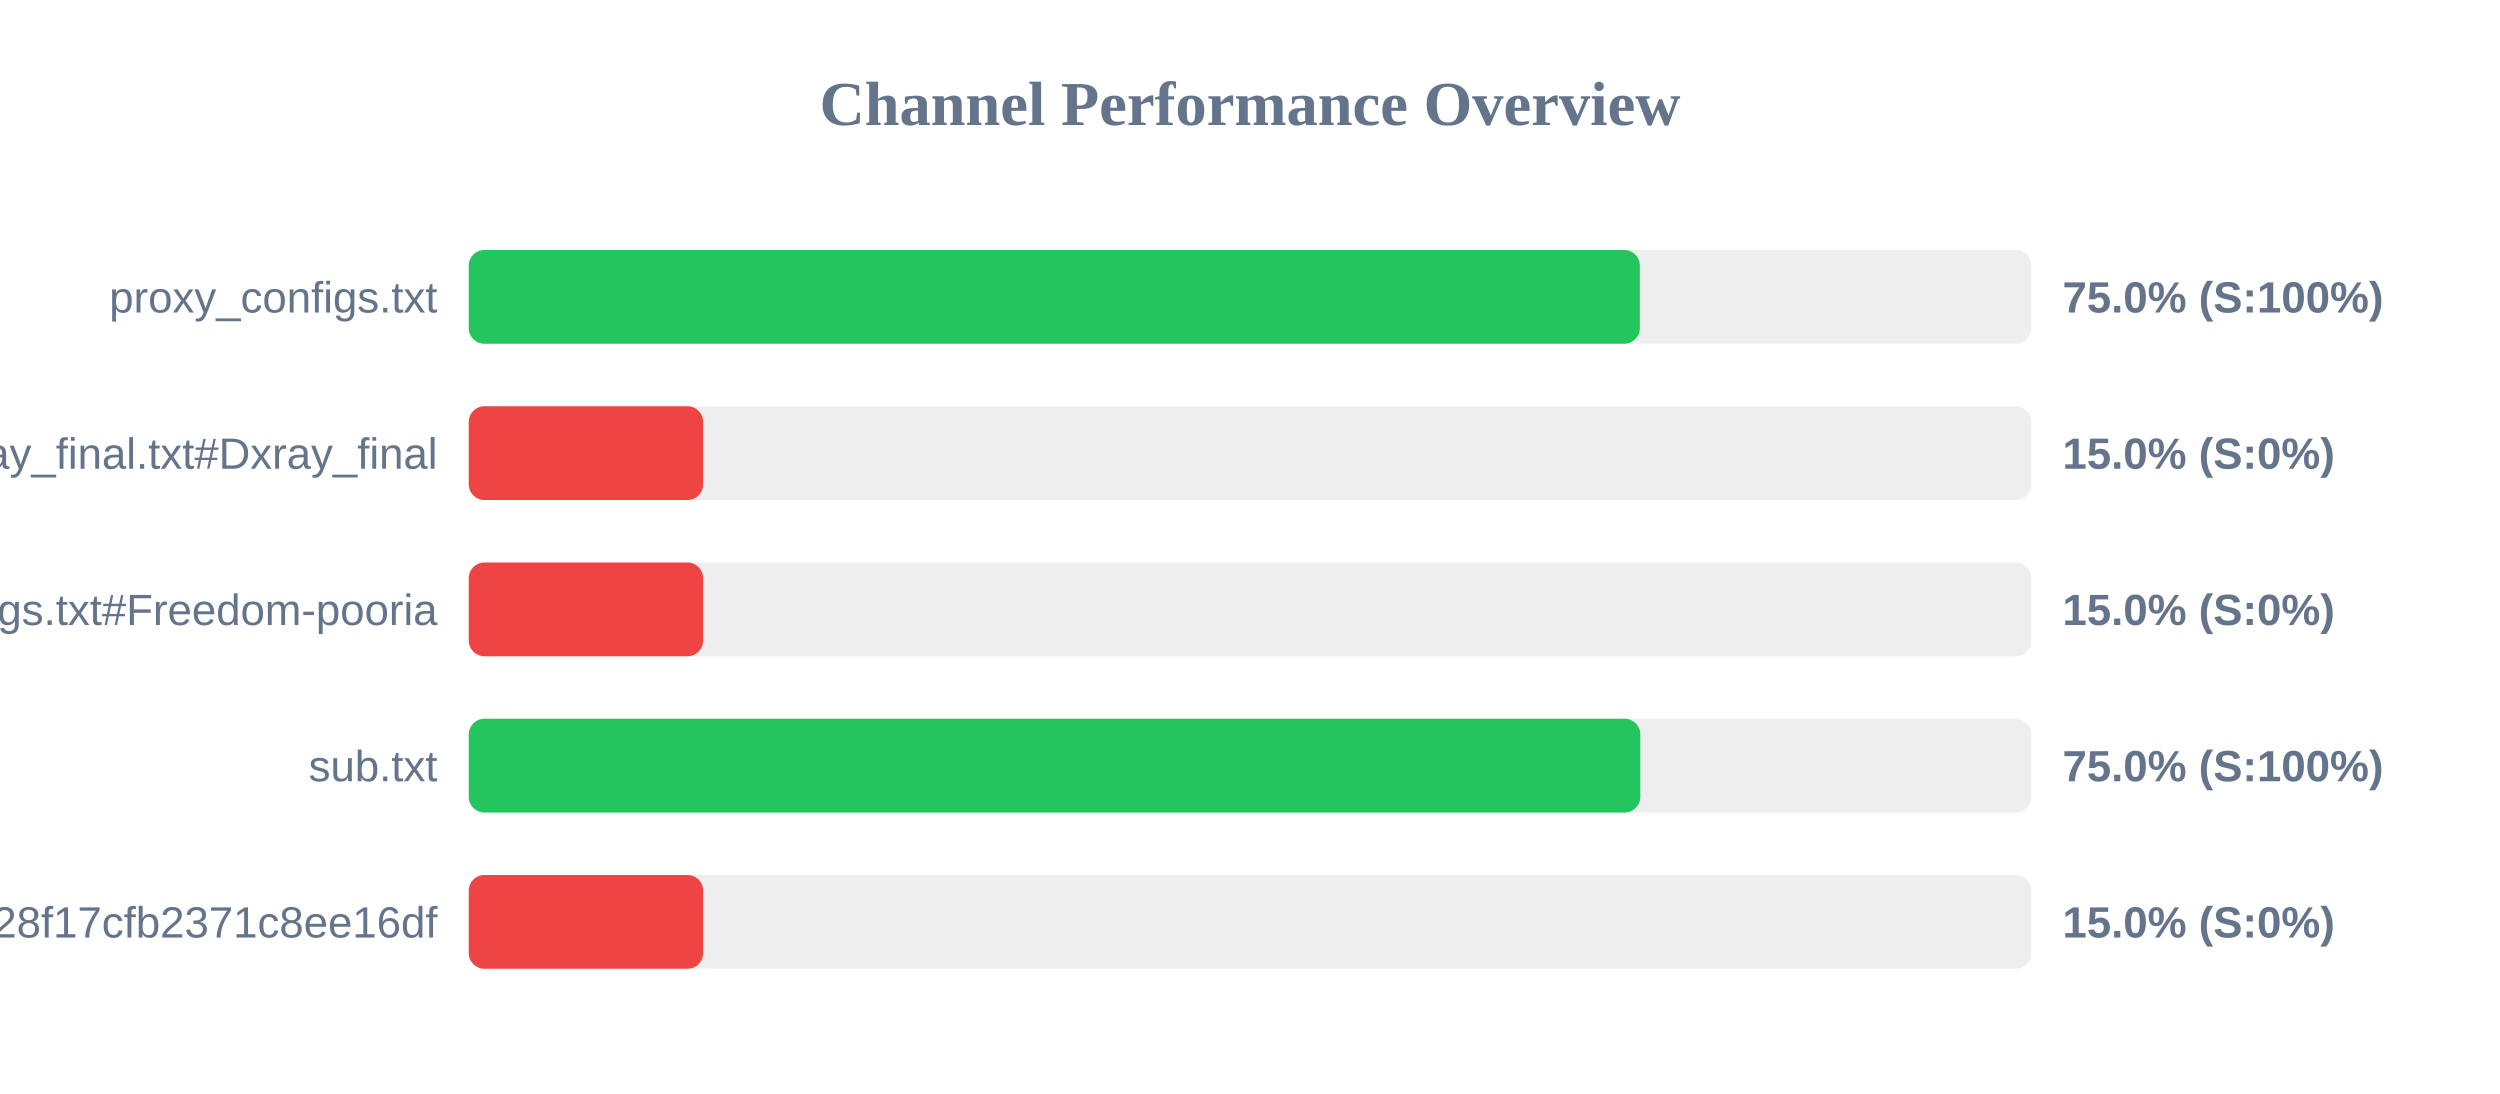
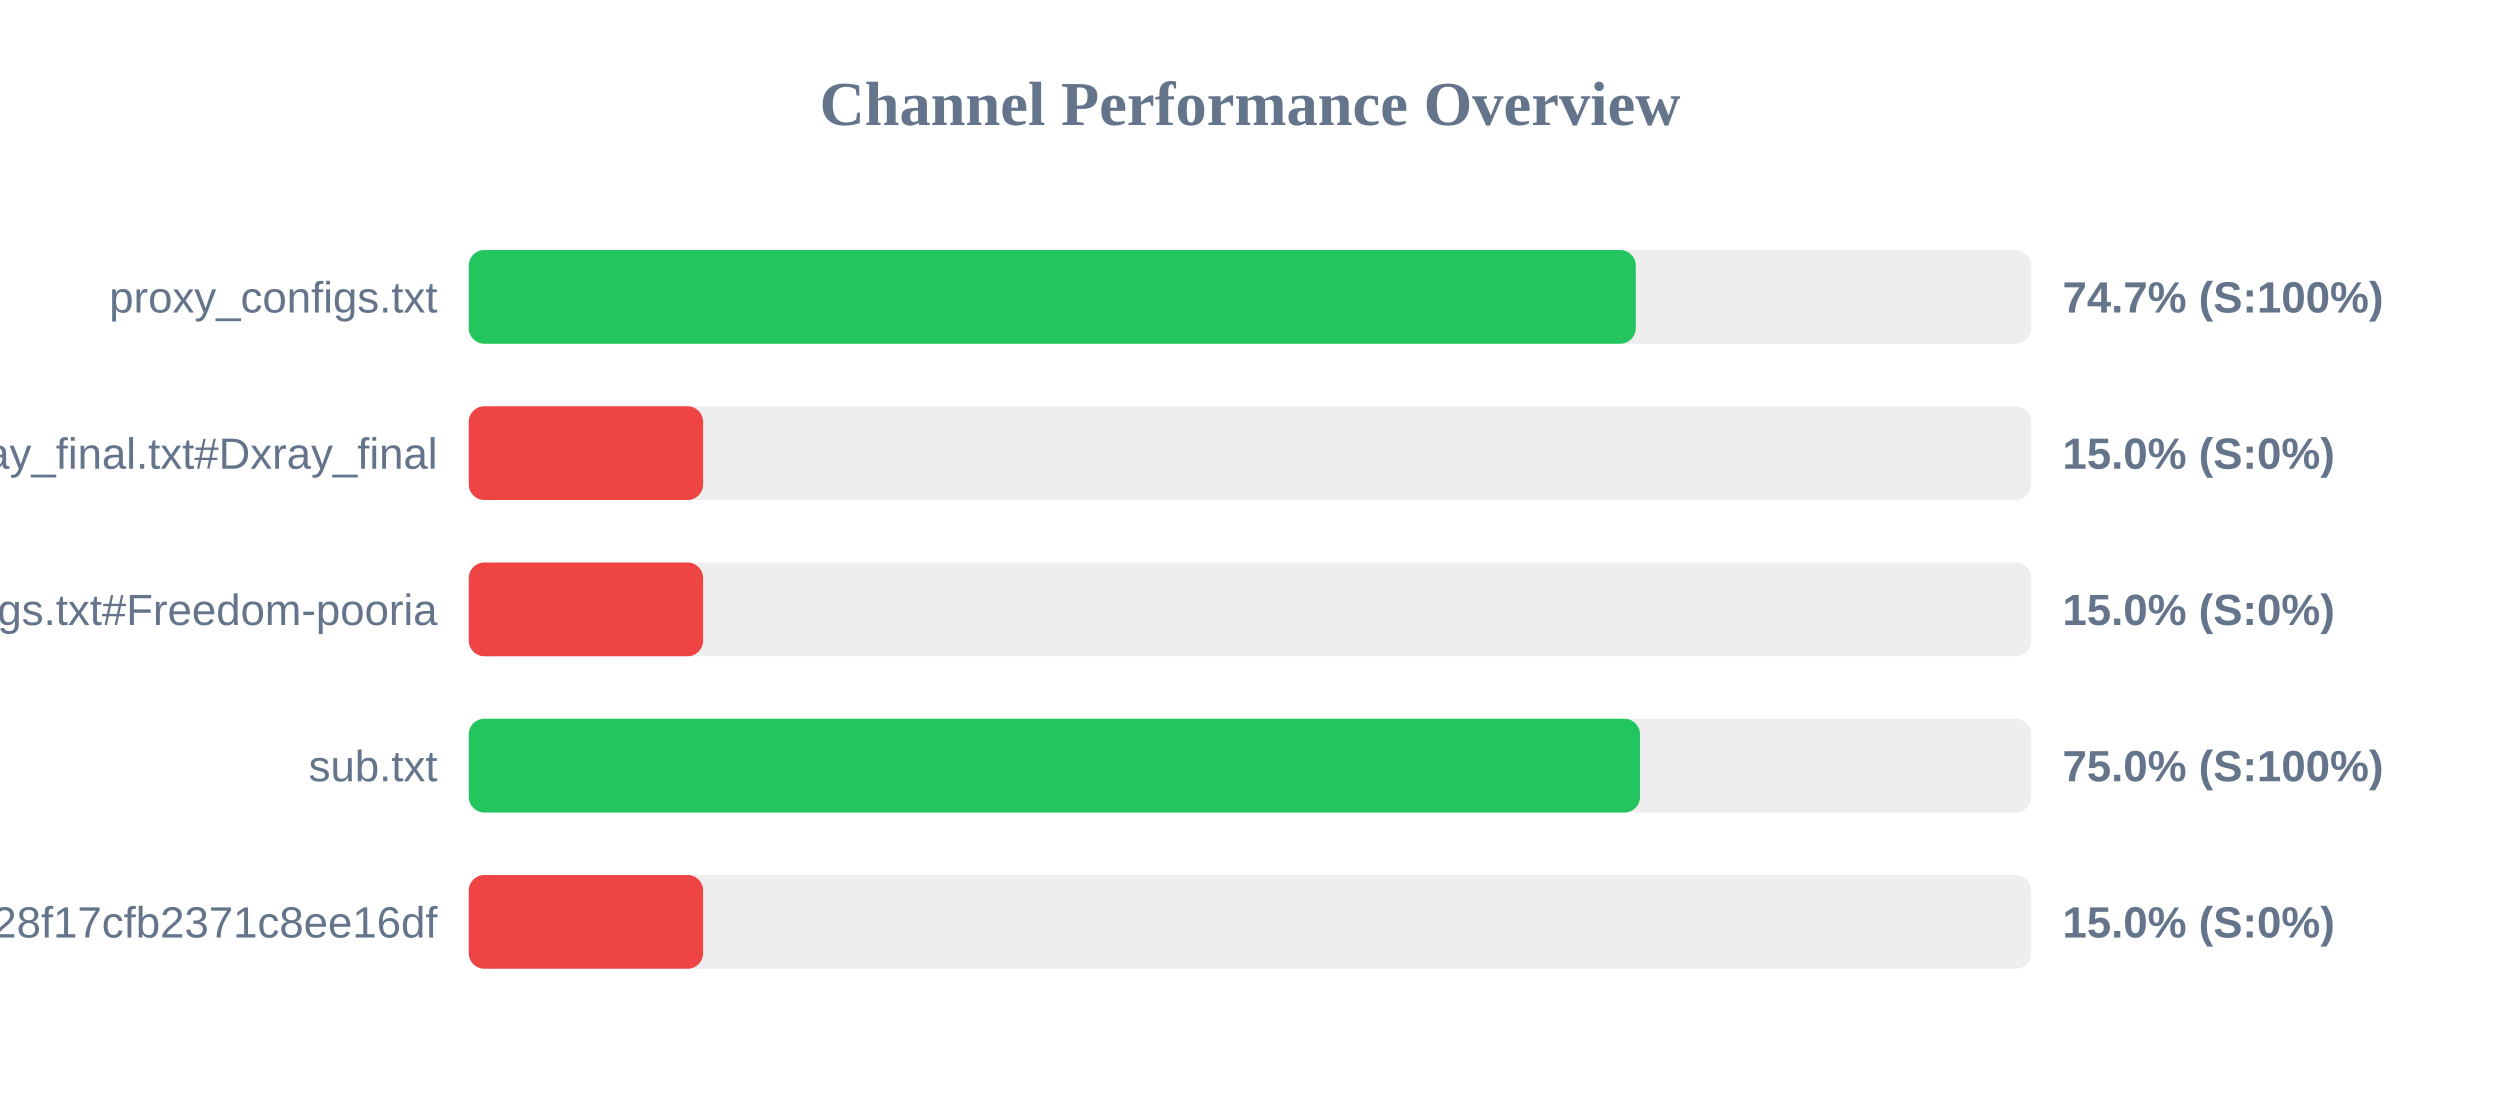
<svg xmlns="http://www.w3.org/2000/svg" width="800" height="350" version="1.1">
  <style>
        .row { font: 14px Arial; fill: #64748b; }
        .score { font: bold 14px Arial; fill: #64748b; }
    </style>
  <text x="400" y="40" text-anchor="middle" font-size="20px" font-weight="bold" fill="#64748b">Channel Performance Overview</text>
  <rect x="150" y="80" width="500" height="30" fill="#eee" rx="5" />
-   <rect x="150" y="80" width="374.75" height="30" fill="#22c55e" rx="5" />
+   <rect x="150" y="80" width="373.45" height="30" fill="#22c55e" rx="5" />
  <text x="140" y="100" text-anchor="end" class="row">proxy_configs.txt</text>
-   <text x="660" y="100" text-anchor="start" class="score">75.0% (S:100%)</text>
+   <text x="660" y="100" text-anchor="start" class="score">74.7% (S:100%)</text>
  <rect x="150" y="130" width="500" height="30" fill="#eee" rx="5" />
  <rect x="150" y="130" width="75.0" height="30" fill="#ef4444" rx="5" />
  <text x="140" y="150" text-anchor="end" class="row">xray_final.txt#Dxray_final</text>
  <text x="660" y="150" text-anchor="start" class="score">15.0% (S:0%)</text>
  <rect x="150" y="180" width="500" height="30" fill="#eee" rx="5" />
  <rect x="150" y="180" width="75.0" height="30" fill="#ef4444" rx="5" />
  <text x="140" y="200" text-anchor="end" class="row">v2ray_configs.txt#Freedom-pooria</text>
  <text x="660" y="200" text-anchor="start" class="score">15.0% (S:0%)</text>
  <rect x="150" y="230" width="500" height="30" fill="#eee" rx="5" />
-   <rect x="150" y="230" width="374.9" height="30" fill="#22c55e" rx="5" />
+   <rect x="150" y="230" width="374.8" height="30" fill="#22c55e" rx="5" />
  <text x="140" y="250" text-anchor="end" class="row">sub.txt</text>
  <text x="660" y="250" text-anchor="start" class="score">75.0% (S:100%)</text>
  <rect x="150" y="280" width="500" height="30" fill="#eee" rx="5" />
  <rect x="150" y="280" width="75.0" height="30" fill="#ef4444" rx="5" />
  <text x="140" y="300" text-anchor="end" class="row">?token=fedfed7b41b828f17cfb2371c8ee16df</text>
  <text x="660" y="300" text-anchor="start" class="score">15.0% (S:0%)</text>
</svg>
